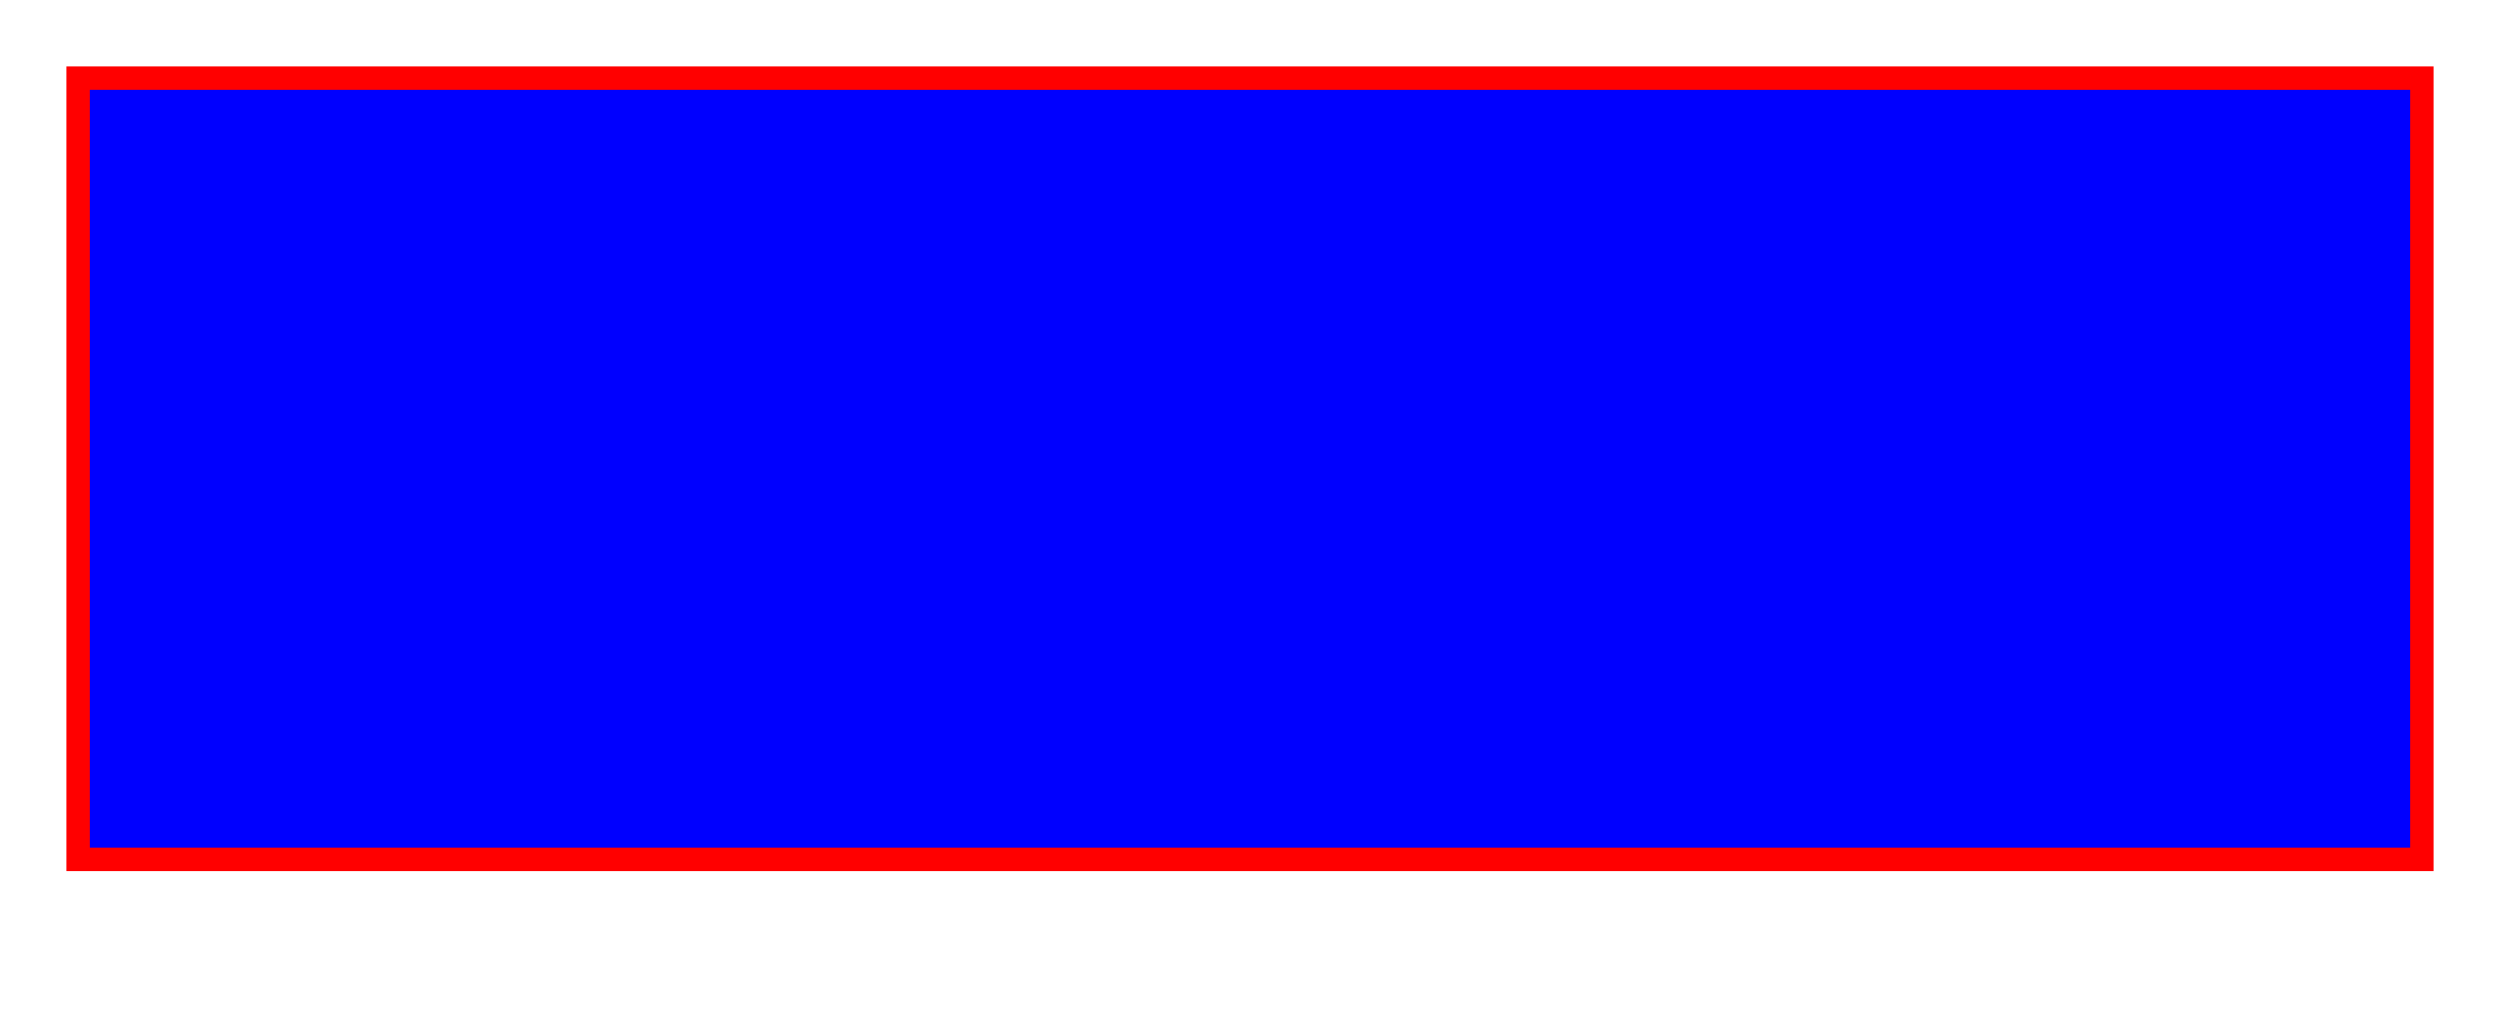
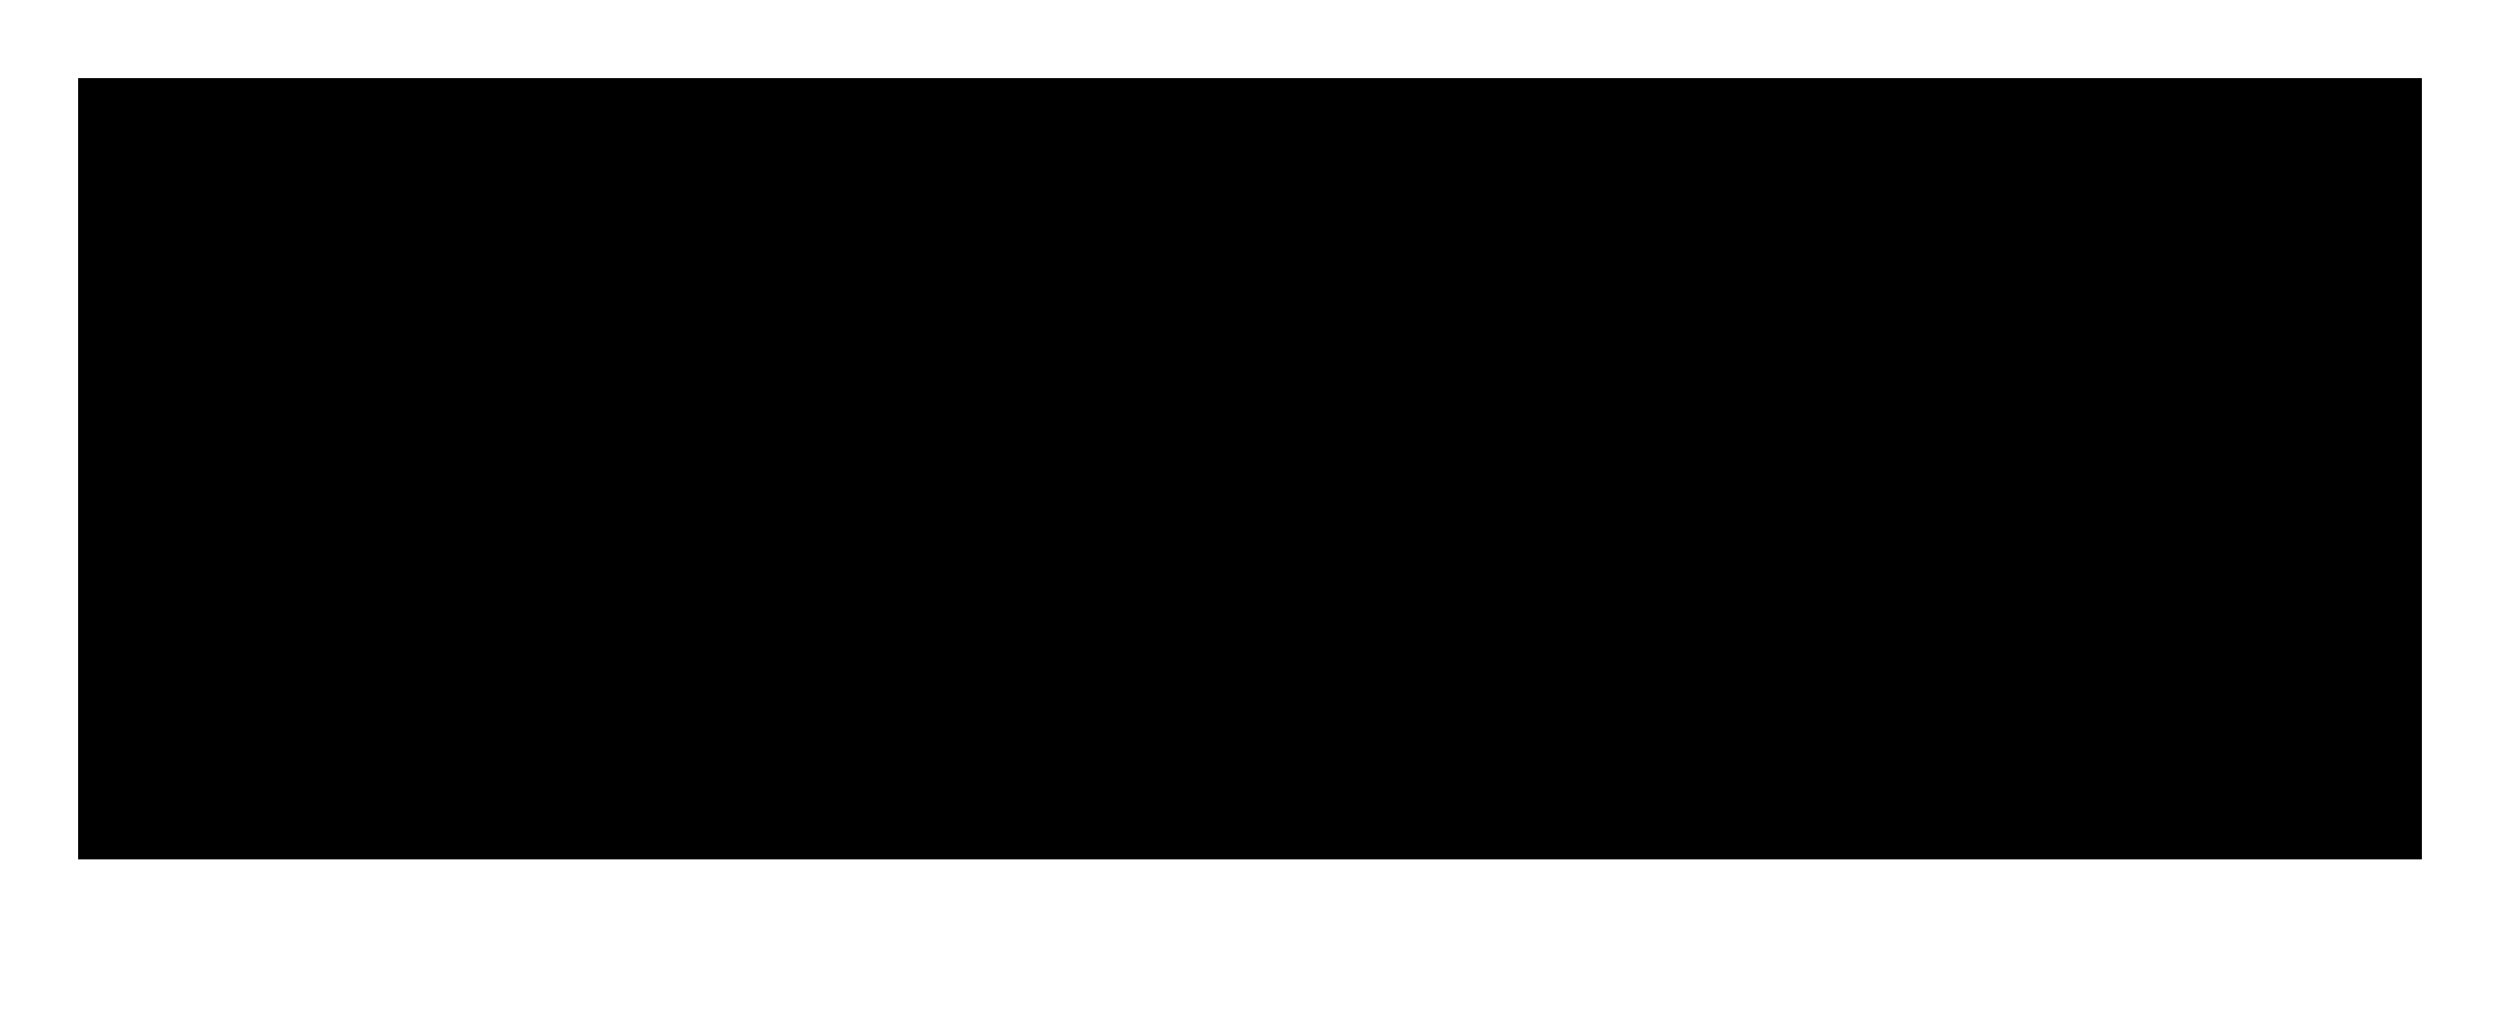
<svg xmlns="http://www.w3.org/2000/svg" width="320" height="130">
-   <rect width="300" height="100" x="10" y="10" style="fill:rgb(0,0,255);stroke-width:3;stroke:red" />
+   <rect width="300" height="100" x="10" y="10" class="props" />
</svg>
